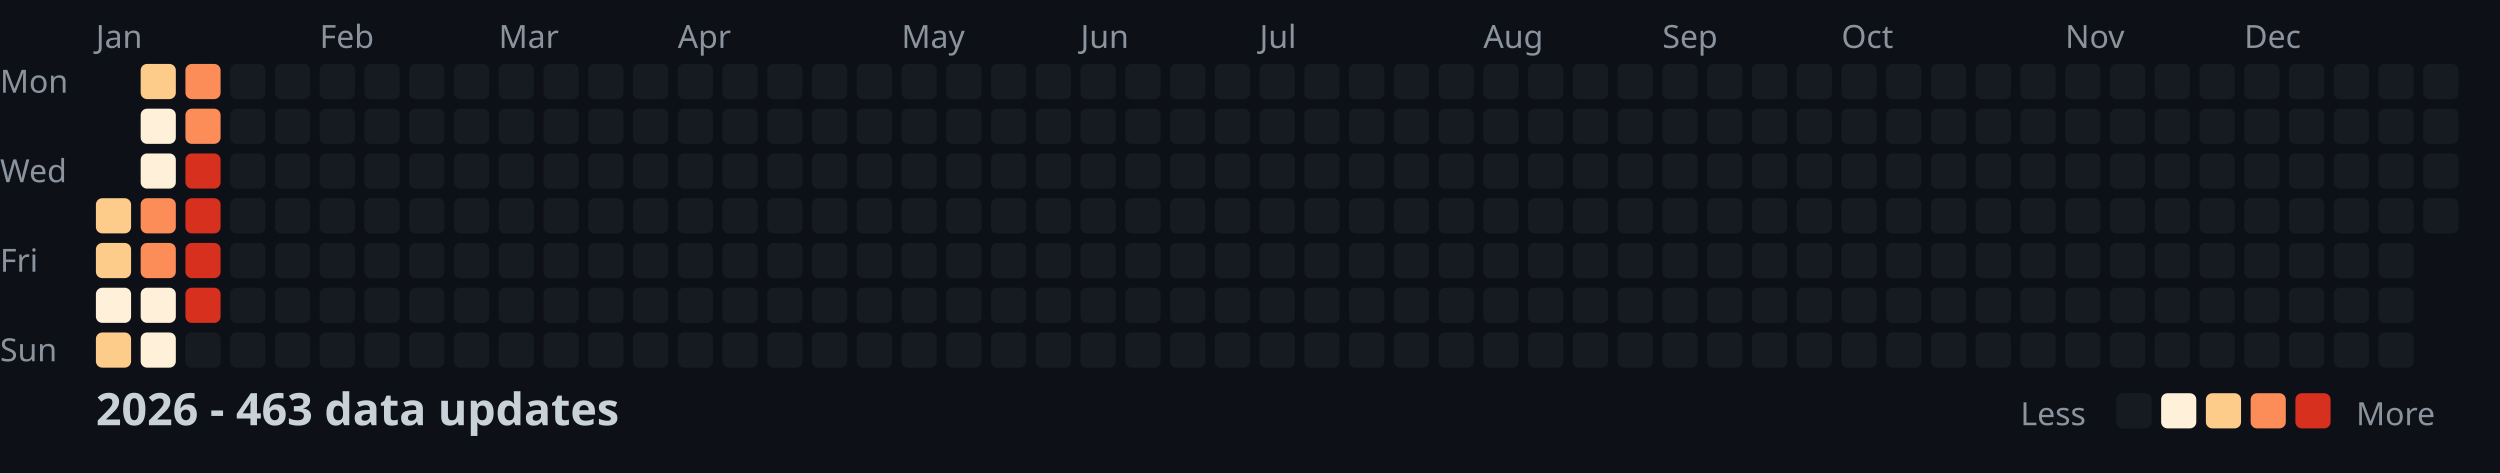
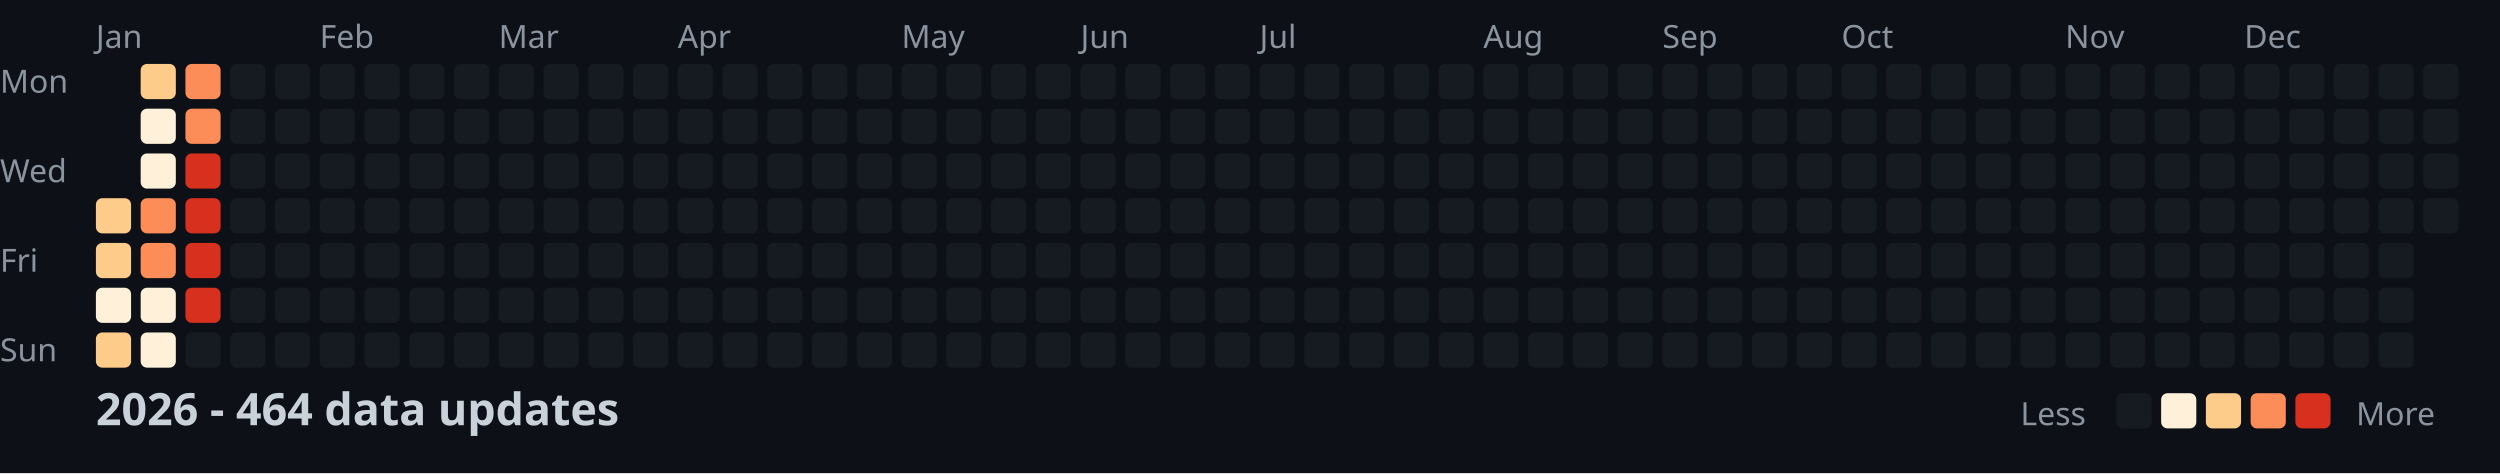
<svg xmlns="http://www.w3.org/2000/svg" width="782" height="148">
  <style>
    .month { font: 10px sans-serif; fill: #8b949e; }
    .day { font: 10px sans-serif; fill: #8b949e; }
    .title { font: bold 14px sans-serif; fill: #c9d1d9; }
    .legend { font: 10px sans-serif; fill: #8b949e; }
  </style>
  <rect width="100%" height="100%" fill="#0d1117" />
  <text x="0" y="29" class="day">Mon</text>
  <text x="0" y="57" class="day">Wed</text>
  <text x="0" y="85" class="day">Fri</text>
  <text x="0" y="113" class="day">Sun</text>
  <text x="30" y="15" class="month">Jan</text>
  <text x="100" y="15" class="month">Feb</text>
  <text x="156" y="15" class="month">Mar</text>
  <text x="212" y="15" class="month">Apr</text>
  <text x="282" y="15" class="month">May</text>
  <text x="338" y="15" class="month">Jun</text>
  <text x="394" y="15" class="month">Jul</text>
  <text x="464" y="15" class="month">Aug</text>
  <text x="520" y="15" class="month">Sep</text>
  <text x="576" y="15" class="month">Oct</text>
  <text x="646" y="15" class="month">Nov</text>
  <text x="702" y="15" class="month">Dec</text>
  <rect x="30" y="62" width="11" height="11" fill="#fdcc8a" rx="2" />
  <rect x="30" y="76" width="11" height="11" fill="#fdcc8a" rx="2" />
  <rect x="30" y="90" width="11" height="11" fill="#fef0d9" rx="2" />
  <rect x="30" y="104" width="11" height="11" fill="#fdcc8a" rx="2" />
  <rect x="44" y="20" width="11" height="11" fill="#fdcc8a" rx="2" />
  <rect x="44" y="34" width="11" height="11" fill="#fef0d9" rx="2" />
  <rect x="44" y="48" width="11" height="11" fill="#fef0d9" rx="2" />
  <rect x="44" y="62" width="11" height="11" fill="#fc8d59" rx="2" />
  <rect x="44" y="76" width="11" height="11" fill="#fc8d59" rx="2" />
  <rect x="44" y="90" width="11" height="11" fill="#fef0d9" rx="2" />
  <rect x="44" y="104" width="11" height="11" fill="#fef0d9" rx="2" />
  <rect x="58" y="20" width="11" height="11" fill="#fc8d59" rx="2" />
  <rect x="58" y="34" width="11" height="11" fill="#fc8d59" rx="2" />
  <rect x="58" y="48" width="11" height="11" fill="#d7301f" rx="2" />
  <rect x="58" y="62" width="11" height="11" fill="#d7301f" rx="2" />
  <rect x="58" y="76" width="11" height="11" fill="#d7301f" rx="2" />
  <rect x="58" y="90" width="11" height="11" fill="#d7301f" rx="2" />
  <rect x="58" y="104" width="11" height="11" fill="#161b22" rx="2" />
  <rect x="72" y="20" width="11" height="11" fill="#161b22" rx="2" />
  <rect x="72" y="34" width="11" height="11" fill="#161b22" rx="2" />
  <rect x="72" y="48" width="11" height="11" fill="#161b22" rx="2" />
  <rect x="72" y="62" width="11" height="11" fill="#161b22" rx="2" />
  <rect x="72" y="76" width="11" height="11" fill="#161b22" rx="2" />
  <rect x="72" y="90" width="11" height="11" fill="#161b22" rx="2" />
  <rect x="72" y="104" width="11" height="11" fill="#161b22" rx="2" />
  <rect x="86" y="20" width="11" height="11" fill="#161b22" rx="2" />
  <rect x="86" y="34" width="11" height="11" fill="#161b22" rx="2" />
  <rect x="86" y="48" width="11" height="11" fill="#161b22" rx="2" />
  <rect x="86" y="62" width="11" height="11" fill="#161b22" rx="2" />
  <rect x="86" y="76" width="11" height="11" fill="#161b22" rx="2" />
  <rect x="86" y="90" width="11" height="11" fill="#161b22" rx="2" />
  <rect x="86" y="104" width="11" height="11" fill="#161b22" rx="2" />
  <rect x="100" y="20" width="11" height="11" fill="#161b22" rx="2" />
  <rect x="100" y="34" width="11" height="11" fill="#161b22" rx="2" />
  <rect x="100" y="48" width="11" height="11" fill="#161b22" rx="2" />
  <rect x="100" y="62" width="11" height="11" fill="#161b22" rx="2" />
  <rect x="100" y="76" width="11" height="11" fill="#161b22" rx="2" />
  <rect x="100" y="90" width="11" height="11" fill="#161b22" rx="2" />
  <rect x="100" y="104" width="11" height="11" fill="#161b22" rx="2" />
  <rect x="114" y="20" width="11" height="11" fill="#161b22" rx="2" />
  <rect x="114" y="34" width="11" height="11" fill="#161b22" rx="2" />
  <rect x="114" y="48" width="11" height="11" fill="#161b22" rx="2" />
  <rect x="114" y="62" width="11" height="11" fill="#161b22" rx="2" />
  <rect x="114" y="76" width="11" height="11" fill="#161b22" rx="2" />
  <rect x="114" y="90" width="11" height="11" fill="#161b22" rx="2" />
  <rect x="114" y="104" width="11" height="11" fill="#161b22" rx="2" />
  <rect x="128" y="20" width="11" height="11" fill="#161b22" rx="2" />
  <rect x="128" y="34" width="11" height="11" fill="#161b22" rx="2" />
  <rect x="128" y="48" width="11" height="11" fill="#161b22" rx="2" />
  <rect x="128" y="62" width="11" height="11" fill="#161b22" rx="2" />
  <rect x="128" y="76" width="11" height="11" fill="#161b22" rx="2" />
  <rect x="128" y="90" width="11" height="11" fill="#161b22" rx="2" />
  <rect x="128" y="104" width="11" height="11" fill="#161b22" rx="2" />
  <rect x="142" y="20" width="11" height="11" fill="#161b22" rx="2" />
  <rect x="142" y="34" width="11" height="11" fill="#161b22" rx="2" />
  <rect x="142" y="48" width="11" height="11" fill="#161b22" rx="2" />
  <rect x="142" y="62" width="11" height="11" fill="#161b22" rx="2" />
  <rect x="142" y="76" width="11" height="11" fill="#161b22" rx="2" />
  <rect x="142" y="90" width="11" height="11" fill="#161b22" rx="2" />
  <rect x="142" y="104" width="11" height="11" fill="#161b22" rx="2" />
  <rect x="156" y="20" width="11" height="11" fill="#161b22" rx="2" />
  <rect x="156" y="34" width="11" height="11" fill="#161b22" rx="2" />
  <rect x="156" y="48" width="11" height="11" fill="#161b22" rx="2" />
  <rect x="156" y="62" width="11" height="11" fill="#161b22" rx="2" />
  <rect x="156" y="76" width="11" height="11" fill="#161b22" rx="2" />
  <rect x="156" y="90" width="11" height="11" fill="#161b22" rx="2" />
  <rect x="156" y="104" width="11" height="11" fill="#161b22" rx="2" />
  <rect x="170" y="20" width="11" height="11" fill="#161b22" rx="2" />
  <rect x="170" y="34" width="11" height="11" fill="#161b22" rx="2" />
  <rect x="170" y="48" width="11" height="11" fill="#161b22" rx="2" />
  <rect x="170" y="62" width="11" height="11" fill="#161b22" rx="2" />
  <rect x="170" y="76" width="11" height="11" fill="#161b22" rx="2" />
  <rect x="170" y="90" width="11" height="11" fill="#161b22" rx="2" />
  <rect x="170" y="104" width="11" height="11" fill="#161b22" rx="2" />
  <rect x="184" y="20" width="11" height="11" fill="#161b22" rx="2" />
  <rect x="184" y="34" width="11" height="11" fill="#161b22" rx="2" />
  <rect x="184" y="48" width="11" height="11" fill="#161b22" rx="2" />
  <rect x="184" y="62" width="11" height="11" fill="#161b22" rx="2" />
  <rect x="184" y="76" width="11" height="11" fill="#161b22" rx="2" />
  <rect x="184" y="90" width="11" height="11" fill="#161b22" rx="2" />
  <rect x="184" y="104" width="11" height="11" fill="#161b22" rx="2" />
  <rect x="198" y="20" width="11" height="11" fill="#161b22" rx="2" />
  <rect x="198" y="34" width="11" height="11" fill="#161b22" rx="2" />
  <rect x="198" y="48" width="11" height="11" fill="#161b22" rx="2" />
  <rect x="198" y="62" width="11" height="11" fill="#161b22" rx="2" />
  <rect x="198" y="76" width="11" height="11" fill="#161b22" rx="2" />
  <rect x="198" y="90" width="11" height="11" fill="#161b22" rx="2" />
  <rect x="198" y="104" width="11" height="11" fill="#161b22" rx="2" />
  <rect x="212" y="20" width="11" height="11" fill="#161b22" rx="2" />
  <rect x="212" y="34" width="11" height="11" fill="#161b22" rx="2" />
  <rect x="212" y="48" width="11" height="11" fill="#161b22" rx="2" />
  <rect x="212" y="62" width="11" height="11" fill="#161b22" rx="2" />
  <rect x="212" y="76" width="11" height="11" fill="#161b22" rx="2" />
  <rect x="212" y="90" width="11" height="11" fill="#161b22" rx="2" />
  <rect x="212" y="104" width="11" height="11" fill="#161b22" rx="2" />
  <rect x="226" y="20" width="11" height="11" fill="#161b22" rx="2" />
  <rect x="226" y="34" width="11" height="11" fill="#161b22" rx="2" />
  <rect x="226" y="48" width="11" height="11" fill="#161b22" rx="2" />
  <rect x="226" y="62" width="11" height="11" fill="#161b22" rx="2" />
  <rect x="226" y="76" width="11" height="11" fill="#161b22" rx="2" />
  <rect x="226" y="90" width="11" height="11" fill="#161b22" rx="2" />
  <rect x="226" y="104" width="11" height="11" fill="#161b22" rx="2" />
  <rect x="240" y="20" width="11" height="11" fill="#161b22" rx="2" />
  <rect x="240" y="34" width="11" height="11" fill="#161b22" rx="2" />
  <rect x="240" y="48" width="11" height="11" fill="#161b22" rx="2" />
  <rect x="240" y="62" width="11" height="11" fill="#161b22" rx="2" />
  <rect x="240" y="76" width="11" height="11" fill="#161b22" rx="2" />
  <rect x="240" y="90" width="11" height="11" fill="#161b22" rx="2" />
  <rect x="240" y="104" width="11" height="11" fill="#161b22" rx="2" />
  <rect x="254" y="20" width="11" height="11" fill="#161b22" rx="2" />
  <rect x="254" y="34" width="11" height="11" fill="#161b22" rx="2" />
  <rect x="254" y="48" width="11" height="11" fill="#161b22" rx="2" />
  <rect x="254" y="62" width="11" height="11" fill="#161b22" rx="2" />
  <rect x="254" y="76" width="11" height="11" fill="#161b22" rx="2" />
  <rect x="254" y="90" width="11" height="11" fill="#161b22" rx="2" />
  <rect x="254" y="104" width="11" height="11" fill="#161b22" rx="2" />
  <rect x="268" y="20" width="11" height="11" fill="#161b22" rx="2" />
  <rect x="268" y="34" width="11" height="11" fill="#161b22" rx="2" />
  <rect x="268" y="48" width="11" height="11" fill="#161b22" rx="2" />
  <rect x="268" y="62" width="11" height="11" fill="#161b22" rx="2" />
  <rect x="268" y="76" width="11" height="11" fill="#161b22" rx="2" />
  <rect x="268" y="90" width="11" height="11" fill="#161b22" rx="2" />
  <rect x="268" y="104" width="11" height="11" fill="#161b22" rx="2" />
  <rect x="282" y="20" width="11" height="11" fill="#161b22" rx="2" />
  <rect x="282" y="34" width="11" height="11" fill="#161b22" rx="2" />
  <rect x="282" y="48" width="11" height="11" fill="#161b22" rx="2" />
  <rect x="282" y="62" width="11" height="11" fill="#161b22" rx="2" />
  <rect x="282" y="76" width="11" height="11" fill="#161b22" rx="2" />
  <rect x="282" y="90" width="11" height="11" fill="#161b22" rx="2" />
  <rect x="282" y="104" width="11" height="11" fill="#161b22" rx="2" />
  <rect x="296" y="20" width="11" height="11" fill="#161b22" rx="2" />
  <rect x="296" y="34" width="11" height="11" fill="#161b22" rx="2" />
  <rect x="296" y="48" width="11" height="11" fill="#161b22" rx="2" />
  <rect x="296" y="62" width="11" height="11" fill="#161b22" rx="2" />
  <rect x="296" y="76" width="11" height="11" fill="#161b22" rx="2" />
  <rect x="296" y="90" width="11" height="11" fill="#161b22" rx="2" />
  <rect x="296" y="104" width="11" height="11" fill="#161b22" rx="2" />
  <rect x="310" y="20" width="11" height="11" fill="#161b22" rx="2" />
  <rect x="310" y="34" width="11" height="11" fill="#161b22" rx="2" />
  <rect x="310" y="48" width="11" height="11" fill="#161b22" rx="2" />
  <rect x="310" y="62" width="11" height="11" fill="#161b22" rx="2" />
  <rect x="310" y="76" width="11" height="11" fill="#161b22" rx="2" />
  <rect x="310" y="90" width="11" height="11" fill="#161b22" rx="2" />
  <rect x="310" y="104" width="11" height="11" fill="#161b22" rx="2" />
  <rect x="324" y="20" width="11" height="11" fill="#161b22" rx="2" />
  <rect x="324" y="34" width="11" height="11" fill="#161b22" rx="2" />
  <rect x="324" y="48" width="11" height="11" fill="#161b22" rx="2" />
  <rect x="324" y="62" width="11" height="11" fill="#161b22" rx="2" />
  <rect x="324" y="76" width="11" height="11" fill="#161b22" rx="2" />
  <rect x="324" y="90" width="11" height="11" fill="#161b22" rx="2" />
  <rect x="324" y="104" width="11" height="11" fill="#161b22" rx="2" />
  <rect x="338" y="20" width="11" height="11" fill="#161b22" rx="2" />
  <rect x="338" y="34" width="11" height="11" fill="#161b22" rx="2" />
  <rect x="338" y="48" width="11" height="11" fill="#161b22" rx="2" />
  <rect x="338" y="62" width="11" height="11" fill="#161b22" rx="2" />
  <rect x="338" y="76" width="11" height="11" fill="#161b22" rx="2" />
  <rect x="338" y="90" width="11" height="11" fill="#161b22" rx="2" />
  <rect x="338" y="104" width="11" height="11" fill="#161b22" rx="2" />
  <rect x="352" y="20" width="11" height="11" fill="#161b22" rx="2" />
  <rect x="352" y="34" width="11" height="11" fill="#161b22" rx="2" />
  <rect x="352" y="48" width="11" height="11" fill="#161b22" rx="2" />
  <rect x="352" y="62" width="11" height="11" fill="#161b22" rx="2" />
  <rect x="352" y="76" width="11" height="11" fill="#161b22" rx="2" />
  <rect x="352" y="90" width="11" height="11" fill="#161b22" rx="2" />
  <rect x="352" y="104" width="11" height="11" fill="#161b22" rx="2" />
  <rect x="366" y="20" width="11" height="11" fill="#161b22" rx="2" />
  <rect x="366" y="34" width="11" height="11" fill="#161b22" rx="2" />
  <rect x="366" y="48" width="11" height="11" fill="#161b22" rx="2" />
  <rect x="366" y="62" width="11" height="11" fill="#161b22" rx="2" />
  <rect x="366" y="76" width="11" height="11" fill="#161b22" rx="2" />
  <rect x="366" y="90" width="11" height="11" fill="#161b22" rx="2" />
  <rect x="366" y="104" width="11" height="11" fill="#161b22" rx="2" />
  <rect x="380" y="20" width="11" height="11" fill="#161b22" rx="2" />
  <rect x="380" y="34" width="11" height="11" fill="#161b22" rx="2" />
  <rect x="380" y="48" width="11" height="11" fill="#161b22" rx="2" />
  <rect x="380" y="62" width="11" height="11" fill="#161b22" rx="2" />
  <rect x="380" y="76" width="11" height="11" fill="#161b22" rx="2" />
  <rect x="380" y="90" width="11" height="11" fill="#161b22" rx="2" />
  <rect x="380" y="104" width="11" height="11" fill="#161b22" rx="2" />
  <rect x="394" y="20" width="11" height="11" fill="#161b22" rx="2" />
  <rect x="394" y="34" width="11" height="11" fill="#161b22" rx="2" />
  <rect x="394" y="48" width="11" height="11" fill="#161b22" rx="2" />
  <rect x="394" y="62" width="11" height="11" fill="#161b22" rx="2" />
  <rect x="394" y="76" width="11" height="11" fill="#161b22" rx="2" />
  <rect x="394" y="90" width="11" height="11" fill="#161b22" rx="2" />
  <rect x="394" y="104" width="11" height="11" fill="#161b22" rx="2" />
  <rect x="408" y="20" width="11" height="11" fill="#161b22" rx="2" />
  <rect x="408" y="34" width="11" height="11" fill="#161b22" rx="2" />
  <rect x="408" y="48" width="11" height="11" fill="#161b22" rx="2" />
  <rect x="408" y="62" width="11" height="11" fill="#161b22" rx="2" />
  <rect x="408" y="76" width="11" height="11" fill="#161b22" rx="2" />
  <rect x="408" y="90" width="11" height="11" fill="#161b22" rx="2" />
  <rect x="408" y="104" width="11" height="11" fill="#161b22" rx="2" />
  <rect x="422" y="20" width="11" height="11" fill="#161b22" rx="2" />
  <rect x="422" y="34" width="11" height="11" fill="#161b22" rx="2" />
  <rect x="422" y="48" width="11" height="11" fill="#161b22" rx="2" />
  <rect x="422" y="62" width="11" height="11" fill="#161b22" rx="2" />
  <rect x="422" y="76" width="11" height="11" fill="#161b22" rx="2" />
  <rect x="422" y="90" width="11" height="11" fill="#161b22" rx="2" />
  <rect x="422" y="104" width="11" height="11" fill="#161b22" rx="2" />
  <rect x="436" y="20" width="11" height="11" fill="#161b22" rx="2" />
  <rect x="436" y="34" width="11" height="11" fill="#161b22" rx="2" />
  <rect x="436" y="48" width="11" height="11" fill="#161b22" rx="2" />
  <rect x="436" y="62" width="11" height="11" fill="#161b22" rx="2" />
  <rect x="436" y="76" width="11" height="11" fill="#161b22" rx="2" />
  <rect x="436" y="90" width="11" height="11" fill="#161b22" rx="2" />
  <rect x="436" y="104" width="11" height="11" fill="#161b22" rx="2" />
  <rect x="450" y="20" width="11" height="11" fill="#161b22" rx="2" />
  <rect x="450" y="34" width="11" height="11" fill="#161b22" rx="2" />
  <rect x="450" y="48" width="11" height="11" fill="#161b22" rx="2" />
  <rect x="450" y="62" width="11" height="11" fill="#161b22" rx="2" />
  <rect x="450" y="76" width="11" height="11" fill="#161b22" rx="2" />
  <rect x="450" y="90" width="11" height="11" fill="#161b22" rx="2" />
  <rect x="450" y="104" width="11" height="11" fill="#161b22" rx="2" />
  <rect x="464" y="20" width="11" height="11" fill="#161b22" rx="2" />
  <rect x="464" y="34" width="11" height="11" fill="#161b22" rx="2" />
  <rect x="464" y="48" width="11" height="11" fill="#161b22" rx="2" />
  <rect x="464" y="62" width="11" height="11" fill="#161b22" rx="2" />
  <rect x="464" y="76" width="11" height="11" fill="#161b22" rx="2" />
  <rect x="464" y="90" width="11" height="11" fill="#161b22" rx="2" />
  <rect x="464" y="104" width="11" height="11" fill="#161b22" rx="2" />
  <rect x="478" y="20" width="11" height="11" fill="#161b22" rx="2" />
  <rect x="478" y="34" width="11" height="11" fill="#161b22" rx="2" />
  <rect x="478" y="48" width="11" height="11" fill="#161b22" rx="2" />
  <rect x="478" y="62" width="11" height="11" fill="#161b22" rx="2" />
  <rect x="478" y="76" width="11" height="11" fill="#161b22" rx="2" />
  <rect x="478" y="90" width="11" height="11" fill="#161b22" rx="2" />
  <rect x="478" y="104" width="11" height="11" fill="#161b22" rx="2" />
  <rect x="492" y="20" width="11" height="11" fill="#161b22" rx="2" />
  <rect x="492" y="34" width="11" height="11" fill="#161b22" rx="2" />
  <rect x="492" y="48" width="11" height="11" fill="#161b22" rx="2" />
  <rect x="492" y="62" width="11" height="11" fill="#161b22" rx="2" />
  <rect x="492" y="76" width="11" height="11" fill="#161b22" rx="2" />
  <rect x="492" y="90" width="11" height="11" fill="#161b22" rx="2" />
  <rect x="492" y="104" width="11" height="11" fill="#161b22" rx="2" />
  <rect x="506" y="20" width="11" height="11" fill="#161b22" rx="2" />
  <rect x="506" y="34" width="11" height="11" fill="#161b22" rx="2" />
  <rect x="506" y="48" width="11" height="11" fill="#161b22" rx="2" />
  <rect x="506" y="62" width="11" height="11" fill="#161b22" rx="2" />
  <rect x="506" y="76" width="11" height="11" fill="#161b22" rx="2" />
  <rect x="506" y="90" width="11" height="11" fill="#161b22" rx="2" />
  <rect x="506" y="104" width="11" height="11" fill="#161b22" rx="2" />
  <rect x="520" y="20" width="11" height="11" fill="#161b22" rx="2" />
  <rect x="520" y="34" width="11" height="11" fill="#161b22" rx="2" />
  <rect x="520" y="48" width="11" height="11" fill="#161b22" rx="2" />
  <rect x="520" y="62" width="11" height="11" fill="#161b22" rx="2" />
  <rect x="520" y="76" width="11" height="11" fill="#161b22" rx="2" />
  <rect x="520" y="90" width="11" height="11" fill="#161b22" rx="2" />
  <rect x="520" y="104" width="11" height="11" fill="#161b22" rx="2" />
  <rect x="534" y="20" width="11" height="11" fill="#161b22" rx="2" />
  <rect x="534" y="34" width="11" height="11" fill="#161b22" rx="2" />
  <rect x="534" y="48" width="11" height="11" fill="#161b22" rx="2" />
  <rect x="534" y="62" width="11" height="11" fill="#161b22" rx="2" />
  <rect x="534" y="76" width="11" height="11" fill="#161b22" rx="2" />
  <rect x="534" y="90" width="11" height="11" fill="#161b22" rx="2" />
  <rect x="534" y="104" width="11" height="11" fill="#161b22" rx="2" />
  <rect x="548" y="20" width="11" height="11" fill="#161b22" rx="2" />
  <rect x="548" y="34" width="11" height="11" fill="#161b22" rx="2" />
  <rect x="548" y="48" width="11" height="11" fill="#161b22" rx="2" />
  <rect x="548" y="62" width="11" height="11" fill="#161b22" rx="2" />
  <rect x="548" y="76" width="11" height="11" fill="#161b22" rx="2" />
  <rect x="548" y="90" width="11" height="11" fill="#161b22" rx="2" />
  <rect x="548" y="104" width="11" height="11" fill="#161b22" rx="2" />
  <rect x="562" y="20" width="11" height="11" fill="#161b22" rx="2" />
  <rect x="562" y="34" width="11" height="11" fill="#161b22" rx="2" />
  <rect x="562" y="48" width="11" height="11" fill="#161b22" rx="2" />
  <rect x="562" y="62" width="11" height="11" fill="#161b22" rx="2" />
  <rect x="562" y="76" width="11" height="11" fill="#161b22" rx="2" />
  <rect x="562" y="90" width="11" height="11" fill="#161b22" rx="2" />
  <rect x="562" y="104" width="11" height="11" fill="#161b22" rx="2" />
  <rect x="576" y="20" width="11" height="11" fill="#161b22" rx="2" />
  <rect x="576" y="34" width="11" height="11" fill="#161b22" rx="2" />
  <rect x="576" y="48" width="11" height="11" fill="#161b22" rx="2" />
  <rect x="576" y="62" width="11" height="11" fill="#161b22" rx="2" />
  <rect x="576" y="76" width="11" height="11" fill="#161b22" rx="2" />
  <rect x="576" y="90" width="11" height="11" fill="#161b22" rx="2" />
  <rect x="576" y="104" width="11" height="11" fill="#161b22" rx="2" />
  <rect x="590" y="20" width="11" height="11" fill="#161b22" rx="2" />
  <rect x="590" y="34" width="11" height="11" fill="#161b22" rx="2" />
  <rect x="590" y="48" width="11" height="11" fill="#161b22" rx="2" />
  <rect x="590" y="62" width="11" height="11" fill="#161b22" rx="2" />
  <rect x="590" y="76" width="11" height="11" fill="#161b22" rx="2" />
  <rect x="590" y="90" width="11" height="11" fill="#161b22" rx="2" />
  <rect x="590" y="104" width="11" height="11" fill="#161b22" rx="2" />
  <rect x="604" y="20" width="11" height="11" fill="#161b22" rx="2" />
  <rect x="604" y="34" width="11" height="11" fill="#161b22" rx="2" />
  <rect x="604" y="48" width="11" height="11" fill="#161b22" rx="2" />
  <rect x="604" y="62" width="11" height="11" fill="#161b22" rx="2" />
  <rect x="604" y="76" width="11" height="11" fill="#161b22" rx="2" />
  <rect x="604" y="90" width="11" height="11" fill="#161b22" rx="2" />
  <rect x="604" y="104" width="11" height="11" fill="#161b22" rx="2" />
  <rect x="618" y="20" width="11" height="11" fill="#161b22" rx="2" />
  <rect x="618" y="34" width="11" height="11" fill="#161b22" rx="2" />
  <rect x="618" y="48" width="11" height="11" fill="#161b22" rx="2" />
  <rect x="618" y="62" width="11" height="11" fill="#161b22" rx="2" />
  <rect x="618" y="76" width="11" height="11" fill="#161b22" rx="2" />
  <rect x="618" y="90" width="11" height="11" fill="#161b22" rx="2" />
  <rect x="618" y="104" width="11" height="11" fill="#161b22" rx="2" />
  <rect x="632" y="20" width="11" height="11" fill="#161b22" rx="2" />
  <rect x="632" y="34" width="11" height="11" fill="#161b22" rx="2" />
  <rect x="632" y="48" width="11" height="11" fill="#161b22" rx="2" />
  <rect x="632" y="62" width="11" height="11" fill="#161b22" rx="2" />
  <rect x="632" y="76" width="11" height="11" fill="#161b22" rx="2" />
  <rect x="632" y="90" width="11" height="11" fill="#161b22" rx="2" />
  <rect x="632" y="104" width="11" height="11" fill="#161b22" rx="2" />
  <rect x="646" y="20" width="11" height="11" fill="#161b22" rx="2" />
  <rect x="646" y="34" width="11" height="11" fill="#161b22" rx="2" />
  <rect x="646" y="48" width="11" height="11" fill="#161b22" rx="2" />
  <rect x="646" y="62" width="11" height="11" fill="#161b22" rx="2" />
  <rect x="646" y="76" width="11" height="11" fill="#161b22" rx="2" />
  <rect x="646" y="90" width="11" height="11" fill="#161b22" rx="2" />
  <rect x="646" y="104" width="11" height="11" fill="#161b22" rx="2" />
  <rect x="660" y="20" width="11" height="11" fill="#161b22" rx="2" />
  <rect x="660" y="34" width="11" height="11" fill="#161b22" rx="2" />
  <rect x="660" y="48" width="11" height="11" fill="#161b22" rx="2" />
  <rect x="660" y="62" width="11" height="11" fill="#161b22" rx="2" />
  <rect x="660" y="76" width="11" height="11" fill="#161b22" rx="2" />
  <rect x="660" y="90" width="11" height="11" fill="#161b22" rx="2" />
  <rect x="660" y="104" width="11" height="11" fill="#161b22" rx="2" />
  <rect x="674" y="20" width="11" height="11" fill="#161b22" rx="2" />
  <rect x="674" y="34" width="11" height="11" fill="#161b22" rx="2" />
  <rect x="674" y="48" width="11" height="11" fill="#161b22" rx="2" />
  <rect x="674" y="62" width="11" height="11" fill="#161b22" rx="2" />
  <rect x="674" y="76" width="11" height="11" fill="#161b22" rx="2" />
  <rect x="674" y="90" width="11" height="11" fill="#161b22" rx="2" />
  <rect x="674" y="104" width="11" height="11" fill="#161b22" rx="2" />
  <rect x="688" y="20" width="11" height="11" fill="#161b22" rx="2" />
  <rect x="688" y="34" width="11" height="11" fill="#161b22" rx="2" />
  <rect x="688" y="48" width="11" height="11" fill="#161b22" rx="2" />
  <rect x="688" y="62" width="11" height="11" fill="#161b22" rx="2" />
  <rect x="688" y="76" width="11" height="11" fill="#161b22" rx="2" />
  <rect x="688" y="90" width="11" height="11" fill="#161b22" rx="2" />
  <rect x="688" y="104" width="11" height="11" fill="#161b22" rx="2" />
  <rect x="702" y="20" width="11" height="11" fill="#161b22" rx="2" />
  <rect x="702" y="34" width="11" height="11" fill="#161b22" rx="2" />
  <rect x="702" y="48" width="11" height="11" fill="#161b22" rx="2" />
  <rect x="702" y="62" width="11" height="11" fill="#161b22" rx="2" />
  <rect x="702" y="76" width="11" height="11" fill="#161b22" rx="2" />
  <rect x="702" y="90" width="11" height="11" fill="#161b22" rx="2" />
  <rect x="702" y="104" width="11" height="11" fill="#161b22" rx="2" />
  <rect x="716" y="20" width="11" height="11" fill="#161b22" rx="2" />
  <rect x="716" y="34" width="11" height="11" fill="#161b22" rx="2" />
  <rect x="716" y="48" width="11" height="11" fill="#161b22" rx="2" />
  <rect x="716" y="62" width="11" height="11" fill="#161b22" rx="2" />
  <rect x="716" y="76" width="11" height="11" fill="#161b22" rx="2" />
  <rect x="716" y="90" width="11" height="11" fill="#161b22" rx="2" />
  <rect x="716" y="104" width="11" height="11" fill="#161b22" rx="2" />
  <rect x="730" y="20" width="11" height="11" fill="#161b22" rx="2" />
  <rect x="730" y="34" width="11" height="11" fill="#161b22" rx="2" />
  <rect x="730" y="48" width="11" height="11" fill="#161b22" rx="2" />
  <rect x="730" y="62" width="11" height="11" fill="#161b22" rx="2" />
  <rect x="730" y="76" width="11" height="11" fill="#161b22" rx="2" />
  <rect x="730" y="90" width="11" height="11" fill="#161b22" rx="2" />
  <rect x="730" y="104" width="11" height="11" fill="#161b22" rx="2" />
  <rect x="744" y="20" width="11" height="11" fill="#161b22" rx="2" />
  <rect x="744" y="34" width="11" height="11" fill="#161b22" rx="2" />
  <rect x="744" y="48" width="11" height="11" fill="#161b22" rx="2" />
  <rect x="744" y="62" width="11" height="11" fill="#161b22" rx="2" />
  <rect x="744" y="76" width="11" height="11" fill="#161b22" rx="2" />
  <rect x="744" y="90" width="11" height="11" fill="#161b22" rx="2" />
  <rect x="744" y="104" width="11" height="11" fill="#161b22" rx="2" />
  <rect x="758" y="20" width="11" height="11" fill="#161b22" rx="2" />
  <rect x="758" y="34" width="11" height="11" fill="#161b22" rx="2" />
  <rect x="758" y="48" width="11" height="11" fill="#161b22" rx="2" />
  <rect x="758" y="62" width="11" height="11" fill="#161b22" rx="2" />
-   <text x="30" y="133" class="title">2026 - 463 data updates</text>
+   <text x="30" y="133" class="title">2026 - 464 data updates</text>
  <text x="632" y="133" class="legend">Less</text>
  <rect x="662" y="123" width="11" height="11" fill="#161b22" rx="2" />
  <rect x="676" y="123" width="11" height="11" fill="#fef0d9" rx="2" />
  <rect x="690" y="123" width="11" height="11" fill="#fdcc8a" rx="2" />
  <rect x="704" y="123" width="11" height="11" fill="#fc8d59" rx="2" />
  <rect x="718" y="123" width="11" height="11" fill="#d7301f" rx="2" />
  <text x="737" y="133" class="legend">More</text>
</svg>
